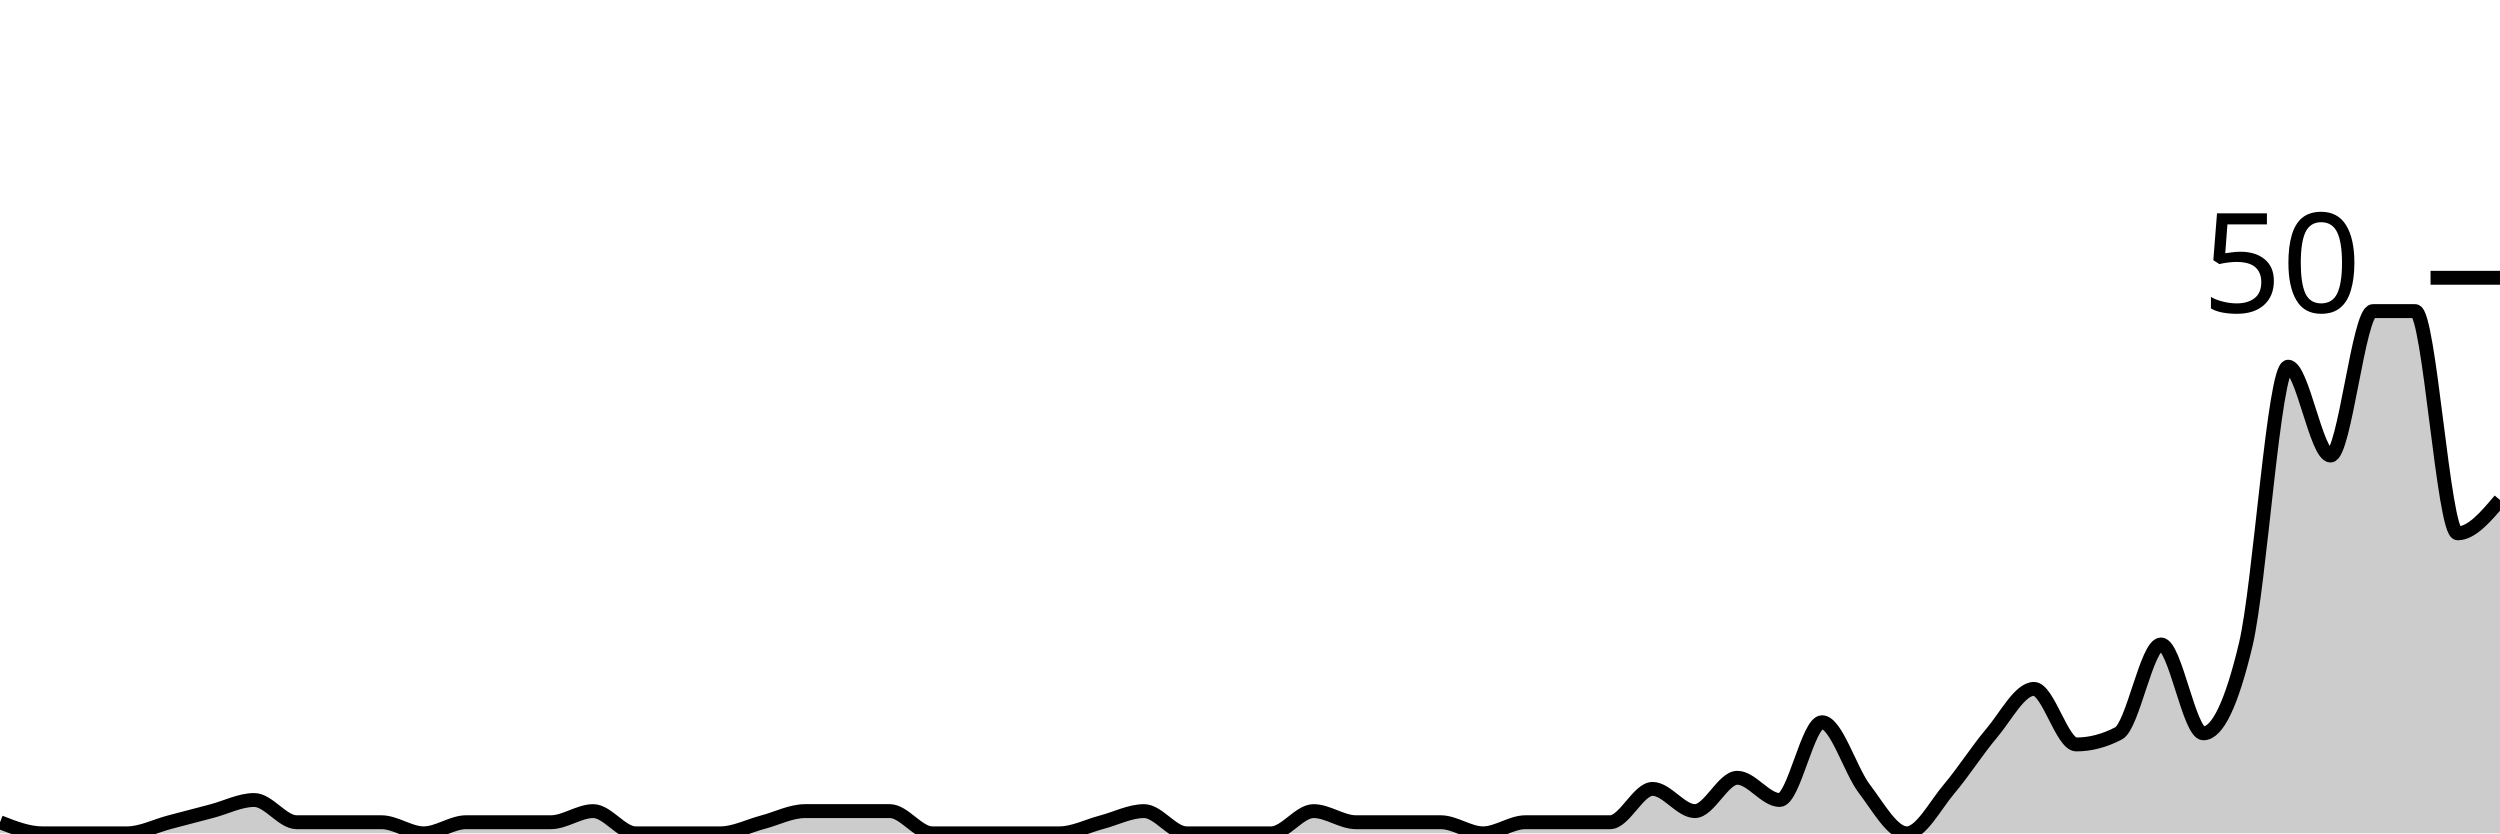
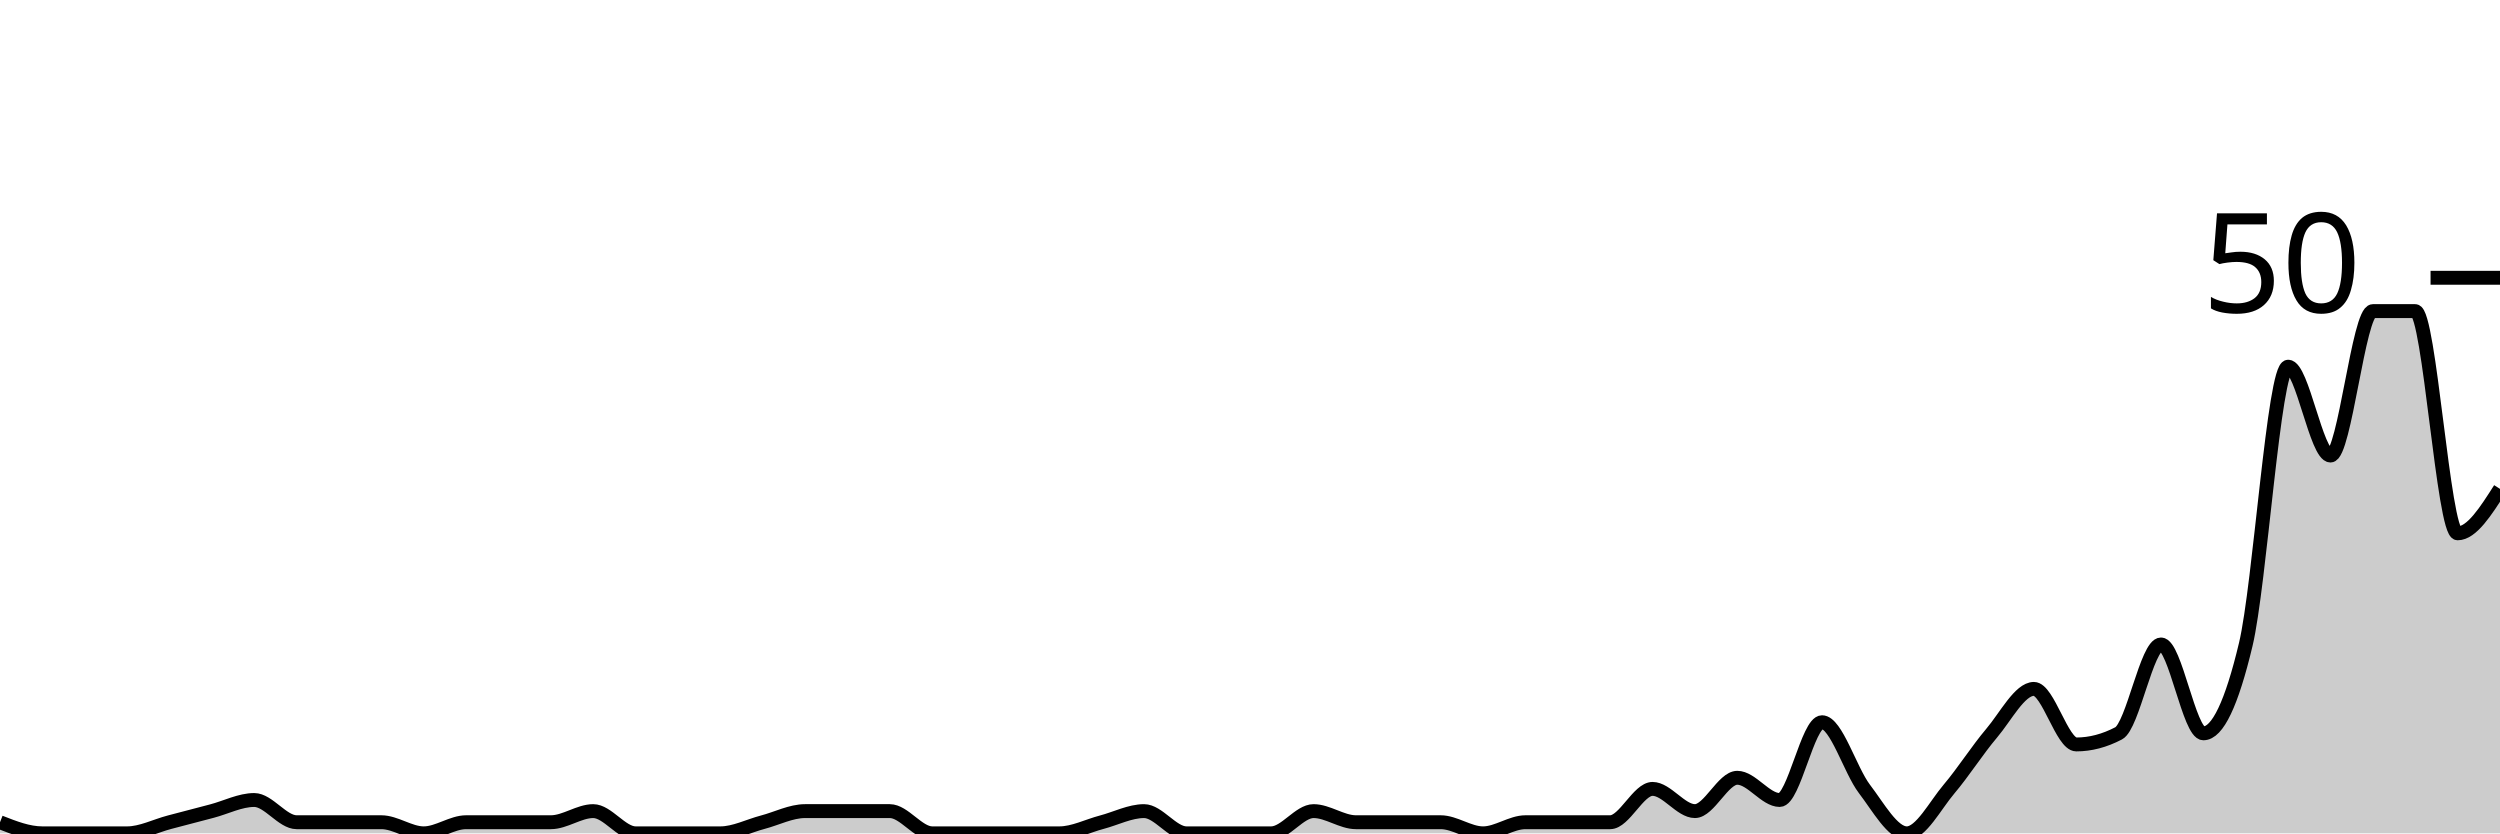
<svg xmlns="http://www.w3.org/2000/svg" viewBox="0 0 180 60">
  <g transform="translate(0,20)">
-     <path class="area" fill="rgba(0, 0, 0, 0.2)" d="M0,39.2C1.017,39.6,2.034,40,3.051,40C4.068,40,5.085,40,6.102,40C7.119,40,8.136,40,9.153,40C10.169,40,11.186,39.467,12.203,39.2C13.22,38.933,14.237,38.667,15.254,38.4C16.271,38.133,17.288,37.6,18.305,37.6C19.322,37.6,20.339,39.2,21.356,39.2C22.373,39.2,23.39,39.2,24.407,39.2C25.424,39.2,26.441,39.2,27.458,39.2C28.475,39.2,29.492,40,30.508,40C31.525,40,32.542,39.2,33.559,39.2C34.576,39.2,35.593,39.2,36.61,39.2C37.627,39.2,38.644,39.2,39.661,39.2C40.678,39.2,41.695,38.4,42.712,38.4C43.729,38.4,44.746,40,45.763,40C46.78,40,47.797,40,48.814,40C49.831,40,50.847,40,51.864,40C52.881,40,53.898,39.467,54.915,39.2C55.932,38.933,56.949,38.4,57.966,38.4C58.983,38.4,60,38.4,61.017,38.4C62.034,38.4,63.051,38.4,64.068,38.4C65.085,38.4,66.102,40,67.119,40C68.136,40,69.153,40,70.169,40C71.186,40,72.203,40,73.22,40C74.237,40,75.254,40,76.271,40C77.288,40,78.305,39.467,79.322,39.2C80.339,38.933,81.356,38.4,82.373,38.4C83.39,38.4,84.407,40,85.424,40C86.441,40,87.458,40,88.475,40C89.492,40,90.508,40,91.525,40C92.542,40,93.559,38.4,94.576,38.4C95.593,38.4,96.61,39.2,97.627,39.2C98.644,39.2,99.661,39.2,100.678,39.2C101.695,39.2,102.712,39.2,103.729,39.2C104.746,39.2,105.763,40,106.78,40C107.797,40,108.814,39.2,109.831,39.2C110.847,39.2,111.864,39.2,112.881,39.2C113.898,39.2,114.915,39.2,115.932,39.2C116.949,39.2,117.966,36.8,118.983,36.8C120,36.8,121.017,38.4,122.034,38.4C123.051,38.4,124.068,36,125.085,36C126.102,36,127.119,37.6,128.136,37.6C129.153,37.6,130.169,32,131.186,32C132.203,32,133.22,35.467,134.237,36.8C135.254,38.133,136.271,40,137.288,40C138.305,40,139.322,38,140.339,36.8C141.356,35.6,142.373,34,143.39,32.8C144.407,31.6,145.424,29.6,146.441,29.6C147.458,29.6,148.475,33.6,149.492,33.6C150.508,33.6,151.525,33.333,152.542,32.8C153.559,32.267,154.576,26.4,155.593,26.4C156.61,26.4,157.627,32.8,158.644,32.8C159.661,32.8,160.678,30.667,161.695,26.4C162.712,22.133,163.729,6.4,164.746,6.4C165.763,6.4,166.78,12.8,167.797,12.8C168.814,12.8,169.831,2.4,170.847,2.4C171.864,2.4,172.881,2.4,173.898,2.4C174.915,2.4,175.932,18.4,176.949,18.4C177.966,18.4,178.983,17.2,180,16L180,40C178.983,40,177.966,40,176.949,40C175.932,40,174.915,40,173.898,40C172.881,40,171.864,40,170.847,40C169.831,40,168.814,40,167.797,40C166.78,40,165.763,40,164.746,40C163.729,40,162.712,40,161.695,40C160.678,40,159.661,40,158.644,40C157.627,40,156.61,40,155.593,40C154.576,40,153.559,40,152.542,40C151.525,40,150.508,40,149.492,40C148.475,40,147.458,40,146.441,40C145.424,40,144.407,40,143.39,40C142.373,40,141.356,40,140.339,40C139.322,40,138.305,40,137.288,40C136.271,40,135.254,40,134.237,40C133.22,40,132.203,40,131.186,40C130.169,40,129.153,40,128.136,40C127.119,40,126.102,40,125.085,40C124.068,40,123.051,40,122.034,40C121.017,40,120,40,118.983,40C117.966,40,116.949,40,115.932,40C114.915,40,113.898,40,112.881,40C111.864,40,110.847,40,109.831,40C108.814,40,107.797,40,106.78,40C105.763,40,104.746,40,103.729,40C102.712,40,101.695,40,100.678,40C99.661,40,98.644,40,97.627,40C96.61,40,95.593,40,94.576,40C93.559,40,92.542,40,91.525,40C90.508,40,89.492,40,88.475,40C87.458,40,86.441,40,85.424,40C84.407,40,83.39,40,82.373,40C81.356,40,80.339,40,79.322,40C78.305,40,77.288,40,76.271,40C75.254,40,74.237,40,73.22,40C72.203,40,71.186,40,70.169,40C69.153,40,68.136,40,67.119,40C66.102,40,65.085,40,64.068,40C63.051,40,62.034,40,61.017,40C60,40,58.983,40,57.966,40C56.949,40,55.932,40,54.915,40C53.898,40,52.881,40,51.864,40C50.847,40,49.831,40,48.814,40C47.797,40,46.78,40,45.763,40C44.746,40,43.729,40,42.712,40C41.695,40,40.678,40,39.661,40C38.644,40,37.627,40,36.61,40C35.593,40,34.576,40,33.559,40C32.542,40,31.525,40,30.508,40C29.492,40,28.475,40,27.458,40C26.441,40,25.424,40,24.407,40C23.39,40,22.373,40,21.356,40C20.339,40,19.322,40,18.305,40C17.288,40,16.271,40,15.254,40C14.237,40,13.22,40,12.203,40C11.186,40,10.169,40,9.153,40C8.136,40,7.119,40,6.102,40C5.085,40,4.068,40,3.051,40C2.034,40,1.017,40,0,40Z" />
-     <path class="line" stroke="black" fill="none" d="M0,39.2C1.017,39.6,2.034,40,3.051,40C4.068,40,5.085,40,6.102,40C7.119,40,8.136,40,9.153,40C10.169,40,11.186,39.467,12.203,39.2C13.22,38.933,14.237,38.667,15.254,38.4C16.271,38.133,17.288,37.6,18.305,37.6C19.322,37.6,20.339,39.2,21.356,39.2C22.373,39.2,23.39,39.2,24.407,39.2C25.424,39.2,26.441,39.2,27.458,39.2C28.475,39.2,29.492,40,30.508,40C31.525,40,32.542,39.2,33.559,39.2C34.576,39.2,35.593,39.2,36.61,39.2C37.627,39.2,38.644,39.2,39.661,39.2C40.678,39.2,41.695,38.4,42.712,38.4C43.729,38.4,44.746,40,45.763,40C46.78,40,47.797,40,48.814,40C49.831,40,50.847,40,51.864,40C52.881,40,53.898,39.467,54.915,39.2C55.932,38.933,56.949,38.4,57.966,38.4C58.983,38.4,60,38.4,61.017,38.4C62.034,38.4,63.051,38.4,64.068,38.4C65.085,38.4,66.102,40,67.119,40C68.136,40,69.153,40,70.169,40C71.186,40,72.203,40,73.22,40C74.237,40,75.254,40,76.271,40C77.288,40,78.305,39.467,79.322,39.2C80.339,38.933,81.356,38.4,82.373,38.4C83.39,38.4,84.407,40,85.424,40C86.441,40,87.458,40,88.475,40C89.492,40,90.508,40,91.525,40C92.542,40,93.559,38.4,94.576,38.4C95.593,38.4,96.61,39.2,97.627,39.2C98.644,39.2,99.661,39.2,100.678,39.2C101.695,39.2,102.712,39.2,103.729,39.2C104.746,39.2,105.763,40,106.78,40C107.797,40,108.814,39.2,109.831,39.2C110.847,39.2,111.864,39.2,112.881,39.2C113.898,39.2,114.915,39.2,115.932,39.2C116.949,39.2,117.966,36.8,118.983,36.8C120,36.8,121.017,38.4,122.034,38.4C123.051,38.4,124.068,36,125.085,36C126.102,36,127.119,37.6,128.136,37.6C129.153,37.6,130.169,32,131.186,32C132.203,32,133.22,35.467,134.237,36.8C135.254,38.133,136.271,40,137.288,40C138.305,40,139.322,38,140.339,36.8C141.356,35.6,142.373,34,143.39,32.8C144.407,31.6,145.424,29.6,146.441,29.6C147.458,29.6,148.475,33.6,149.492,33.6C150.508,33.6,151.525,33.333,152.542,32.8C153.559,32.267,154.576,26.4,155.593,26.4C156.61,26.4,157.627,32.8,158.644,32.8C159.661,32.8,160.678,30.667,161.695,26.4C162.712,22.133,163.729,6.4,164.746,6.4C165.763,6.4,166.78,12.8,167.797,12.8C168.814,12.8,169.831,2.4,170.847,2.4C171.864,2.4,172.881,2.4,173.898,2.4C174.915,2.4,175.932,18.4,176.949,18.4C177.966,18.4,178.983,17.2,180,16" />
+     <path class="area" fill="rgba(0, 0, 0, 0.2)" d="M0,39.2C1.017,39.6,2.034,40,3.051,40C4.068,40,5.085,40,6.102,40C7.119,40,8.136,40,9.153,40C10.169,40,11.186,39.467,12.203,39.2C13.22,38.933,14.237,38.667,15.254,38.4C16.271,38.133,17.288,37.6,18.305,37.6C19.322,37.6,20.339,39.2,21.356,39.2C22.373,39.2,23.39,39.2,24.407,39.2C25.424,39.2,26.441,39.2,27.458,39.2C28.475,39.2,29.492,40,30.508,40C31.525,40,32.542,39.2,33.559,39.2C34.576,39.2,35.593,39.2,36.61,39.2C37.627,39.2,38.644,39.2,39.661,39.2C40.678,39.2,41.695,38.4,42.712,38.4C43.729,38.4,44.746,40,45.763,40C46.78,40,47.797,40,48.814,40C49.831,40,50.847,40,51.864,40C52.881,40,53.898,39.467,54.915,39.2C55.932,38.933,56.949,38.4,57.966,38.4C58.983,38.4,60,38.4,61.017,38.4C62.034,38.4,63.051,38.4,64.068,38.4C65.085,38.4,66.102,40,67.119,40C68.136,40,69.153,40,70.169,40C71.186,40,72.203,40,73.22,40C74.237,40,75.254,40,76.271,40C77.288,40,78.305,39.467,79.322,39.2C80.339,38.933,81.356,38.4,82.373,38.4C83.39,38.4,84.407,40,85.424,40C86.441,40,87.458,40,88.475,40C89.492,40,90.508,40,91.525,40C92.542,40,93.559,38.4,94.576,38.4C95.593,38.4,96.61,39.2,97.627,39.2C98.644,39.2,99.661,39.2,100.678,39.2C101.695,39.2,102.712,39.2,103.729,39.2C104.746,39.2,105.763,40,106.78,40C107.797,40,108.814,39.2,109.831,39.2C110.847,39.2,111.864,39.2,112.881,39.2C113.898,39.2,114.915,39.2,115.932,39.2C116.949,39.2,117.966,36.8,118.983,36.8C120,36.8,121.017,38.4,122.034,38.4C123.051,38.4,124.068,36,125.085,36C126.102,36,127.119,37.6,128.136,37.6C129.153,37.6,130.169,32,131.186,32C132.203,32,133.22,35.467,134.237,36.8C135.254,38.133,136.271,40,137.288,40C138.305,40,139.322,38,140.339,36.8C141.356,35.6,142.373,34,143.39,32.8C144.407,31.6,145.424,29.6,146.441,29.6C147.458,29.6,148.475,33.6,149.492,33.6C150.508,33.6,151.525,33.333,152.542,32.8C153.559,32.267,154.576,26.4,155.593,26.4C156.61,26.4,157.627,32.8,158.644,32.8C159.661,32.8,160.678,30.667,161.695,26.4C162.712,22.133,163.729,6.4,164.746,6.4C165.763,6.4,166.78,12.8,167.797,12.8C168.814,12.8,169.831,2.4,170.847,2.4C171.864,2.4,172.881,2.4,173.898,2.4C174.915,2.4,175.932,18.4,176.949,18.4C177.966,18.4,178.983,16.8,180,15.2L180,40C178.983,40,177.966,40,176.949,40C175.932,40,174.915,40,173.898,40C172.881,40,171.864,40,170.847,40C169.831,40,168.814,40,167.797,40C166.78,40,165.763,40,164.746,40C163.729,40,162.712,40,161.695,40C160.678,40,159.661,40,158.644,40C157.627,40,156.61,40,155.593,40C154.576,40,153.559,40,152.542,40C151.525,40,150.508,40,149.492,40C148.475,40,147.458,40,146.441,40C145.424,40,144.407,40,143.39,40C142.373,40,141.356,40,140.339,40C139.322,40,138.305,40,137.288,40C136.271,40,135.254,40,134.237,40C133.22,40,132.203,40,131.186,40C130.169,40,129.153,40,128.136,40C127.119,40,126.102,40,125.085,40C124.068,40,123.051,40,122.034,40C121.017,40,120,40,118.983,40C117.966,40,116.949,40,115.932,40C114.915,40,113.898,40,112.881,40C111.864,40,110.847,40,109.831,40C108.814,40,107.797,40,106.78,40C105.763,40,104.746,40,103.729,40C102.712,40,101.695,40,100.678,40C99.661,40,98.644,40,97.627,40C96.61,40,95.593,40,94.576,40C93.559,40,92.542,40,91.525,40C90.508,40,89.492,40,88.475,40C87.458,40,86.441,40,85.424,40C84.407,40,83.39,40,82.373,40C81.356,40,80.339,40,79.322,40C78.305,40,77.288,40,76.271,40C75.254,40,74.237,40,73.22,40C72.203,40,71.186,40,70.169,40C69.153,40,68.136,40,67.119,40C66.102,40,65.085,40,64.068,40C63.051,40,62.034,40,61.017,40C60,40,58.983,40,57.966,40C56.949,40,55.932,40,54.915,40C53.898,40,52.881,40,51.864,40C50.847,40,49.831,40,48.814,40C47.797,40,46.78,40,45.763,40C44.746,40,43.729,40,42.712,40C41.695,40,40.678,40,39.661,40C38.644,40,37.627,40,36.61,40C35.593,40,34.576,40,33.559,40C32.542,40,31.525,40,30.508,40C29.492,40,28.475,40,27.458,40C26.441,40,25.424,40,24.407,40C23.39,40,22.373,40,21.356,40C20.339,40,19.322,40,18.305,40C17.288,40,16.271,40,15.254,40C14.237,40,13.22,40,12.203,40C11.186,40,10.169,40,9.153,40C8.136,40,7.119,40,6.102,40C5.085,40,4.068,40,3.051,40C2.034,40,1.017,40,0,40Z" />
+     <path class="line" stroke="black" fill="none" d="M0,39.2C1.017,39.6,2.034,40,3.051,40C4.068,40,5.085,40,6.102,40C7.119,40,8.136,40,9.153,40C10.169,40,11.186,39.467,12.203,39.2C13.22,38.933,14.237,38.667,15.254,38.4C16.271,38.133,17.288,37.6,18.305,37.6C19.322,37.6,20.339,39.2,21.356,39.2C22.373,39.2,23.39,39.2,24.407,39.2C25.424,39.2,26.441,39.2,27.458,39.2C28.475,39.2,29.492,40,30.508,40C31.525,40,32.542,39.2,33.559,39.2C34.576,39.2,35.593,39.2,36.61,39.2C37.627,39.2,38.644,39.2,39.661,39.2C40.678,39.2,41.695,38.4,42.712,38.4C43.729,38.4,44.746,40,45.763,40C46.78,40,47.797,40,48.814,40C49.831,40,50.847,40,51.864,40C52.881,40,53.898,39.467,54.915,39.2C55.932,38.933,56.949,38.4,57.966,38.4C58.983,38.4,60,38.4,61.017,38.4C62.034,38.4,63.051,38.4,64.068,38.4C65.085,38.4,66.102,40,67.119,40C68.136,40,69.153,40,70.169,40C71.186,40,72.203,40,73.22,40C74.237,40,75.254,40,76.271,40C77.288,40,78.305,39.467,79.322,39.2C80.339,38.933,81.356,38.4,82.373,38.4C83.39,38.4,84.407,40,85.424,40C86.441,40,87.458,40,88.475,40C89.492,40,90.508,40,91.525,40C92.542,40,93.559,38.4,94.576,38.4C95.593,38.4,96.61,39.2,97.627,39.2C98.644,39.2,99.661,39.2,100.678,39.2C101.695,39.2,102.712,39.2,103.729,39.2C104.746,39.2,105.763,40,106.78,40C107.797,40,108.814,39.2,109.831,39.2C110.847,39.2,111.864,39.2,112.881,39.2C113.898,39.2,114.915,39.2,115.932,39.2C116.949,39.2,117.966,36.8,118.983,36.8C120,36.8,121.017,38.4,122.034,38.4C123.051,38.4,124.068,36,125.085,36C126.102,36,127.119,37.6,128.136,37.6C129.153,37.6,130.169,32,131.186,32C132.203,32,133.22,35.467,134.237,36.8C135.254,38.133,136.271,40,137.288,40C138.305,40,139.322,38,140.339,36.8C141.356,35.6,142.373,34,143.39,32.8C144.407,31.6,145.424,29.6,146.441,29.6C147.458,29.6,148.475,33.6,149.492,33.6C150.508,33.6,151.525,33.333,152.542,32.8C153.559,32.267,154.576,26.4,155.593,26.4C156.61,26.4,157.627,32.8,158.644,32.8C159.661,32.8,160.678,30.667,161.695,26.4C162.712,22.133,163.729,6.4,164.746,6.4C165.763,6.4,166.78,12.8,167.797,12.8C168.814,12.8,169.831,2.4,170.847,2.4C171.864,2.4,172.881,2.4,173.898,2.4C174.915,2.4,175.932,18.4,176.949,18.4C177.966,18.4,178.983,16.8,180,15.2" />
    <path class="axis-ceiling" stroke-width="1" stroke="black" fill="none" d="M175,0L180,0" />
    <text class="axis-ceiling-label" font-family="sans-serif" text-anchor="end" font-size="10px" x="170" y="2.5">50</text>
  </g>
</svg>
